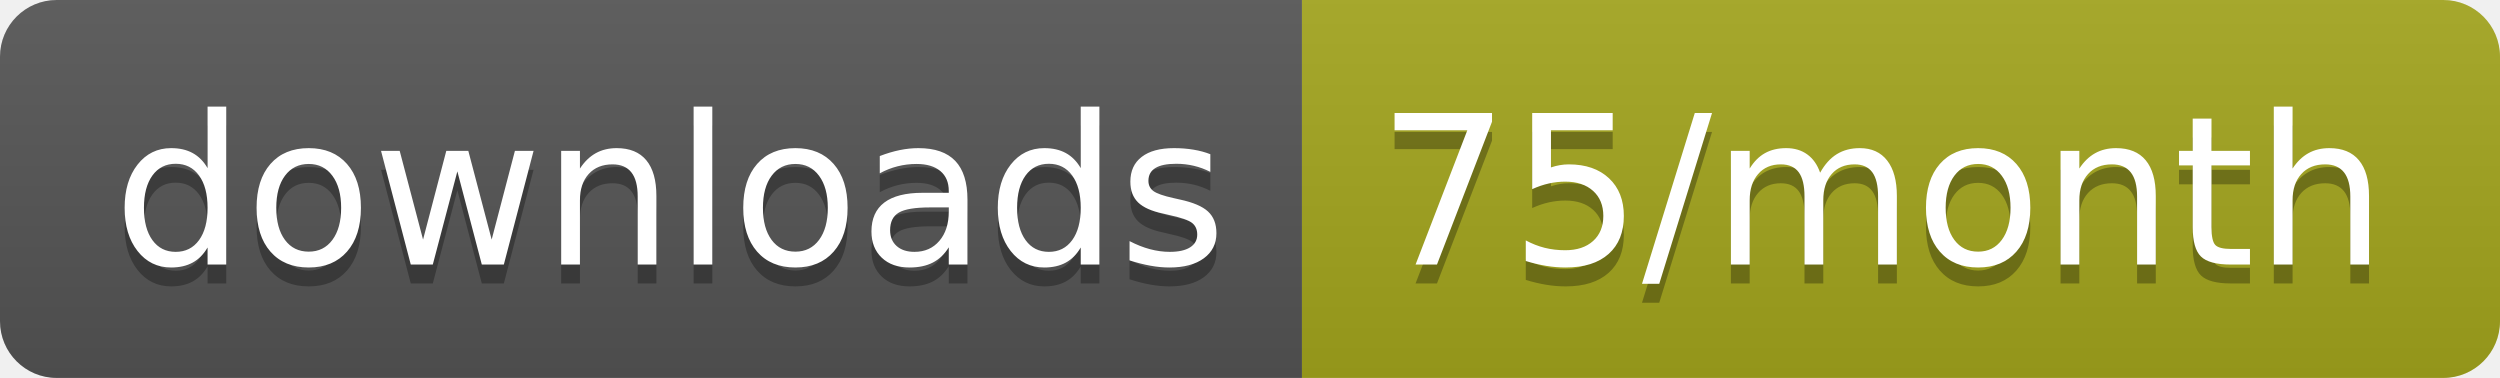
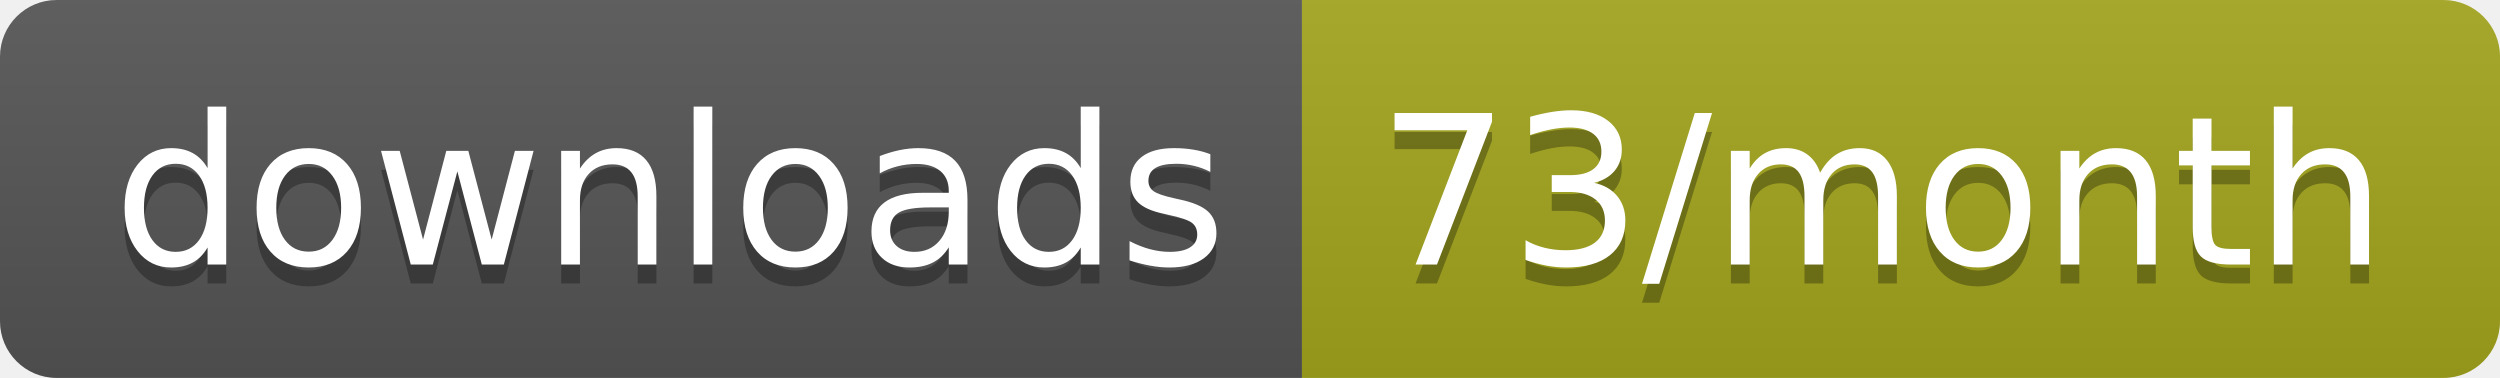
<svg xmlns="http://www.w3.org/2000/svg" width="132.3" height="20">
  <linearGradient id="smooth" x2="0" y2="100%">
    <stop offset="0" stop-color="#bbb" stop-opacity=".1" />
    <stop offset="1" stop-opacity=".1" />
  </linearGradient>
  <clipPath id="round">
    <rect width="132.3" height="20" rx="3" fill="#fff" />
  </clipPath>
  <g clip-path="url(#round)">
    <rect width="68.9" height="20" fill="#555" />
    <rect x="68.9" width="63.4" height="20" fill="#a4a61d" />
    <rect width="132.3" height="20" fill="url(#smooth)" />
  </g>
  <g fill="#fff" text-anchor="middle" font-family="DejaVu Sans,Verdana,Geneva,sans-serif" font-size="110">
    <text x="354.5" y="150" fill="#010101" fill-opacity=".3" transform="scale(0.1)" textLength="589.0" lengthAdjust="spacing">downloads</text>
    <text x="354.5" y="140" transform="scale(0.1)" textLength="589.0" lengthAdjust="spacing">downloads</text>
-     <text x="996" y="150" fill="#010101" fill-opacity=".3" transform="scale(0.1)" textLength="534.0" lengthAdjust="spacing">75/month</text>
-     <text x="996" y="140" transform="scale(0.1)" textLength="534.0" lengthAdjust="spacing">75/month</text>
+     <text x="996" y="150" fill="#010101" fill-opacity=".3" transform="scale(0.1)" textLength="534.0" lengthAdjust="spacing">73/month</text>
+     <text x="996" y="140" transform="scale(0.1)" textLength="534.0" lengthAdjust="spacing">73/month</text>
  </g>
</svg>
